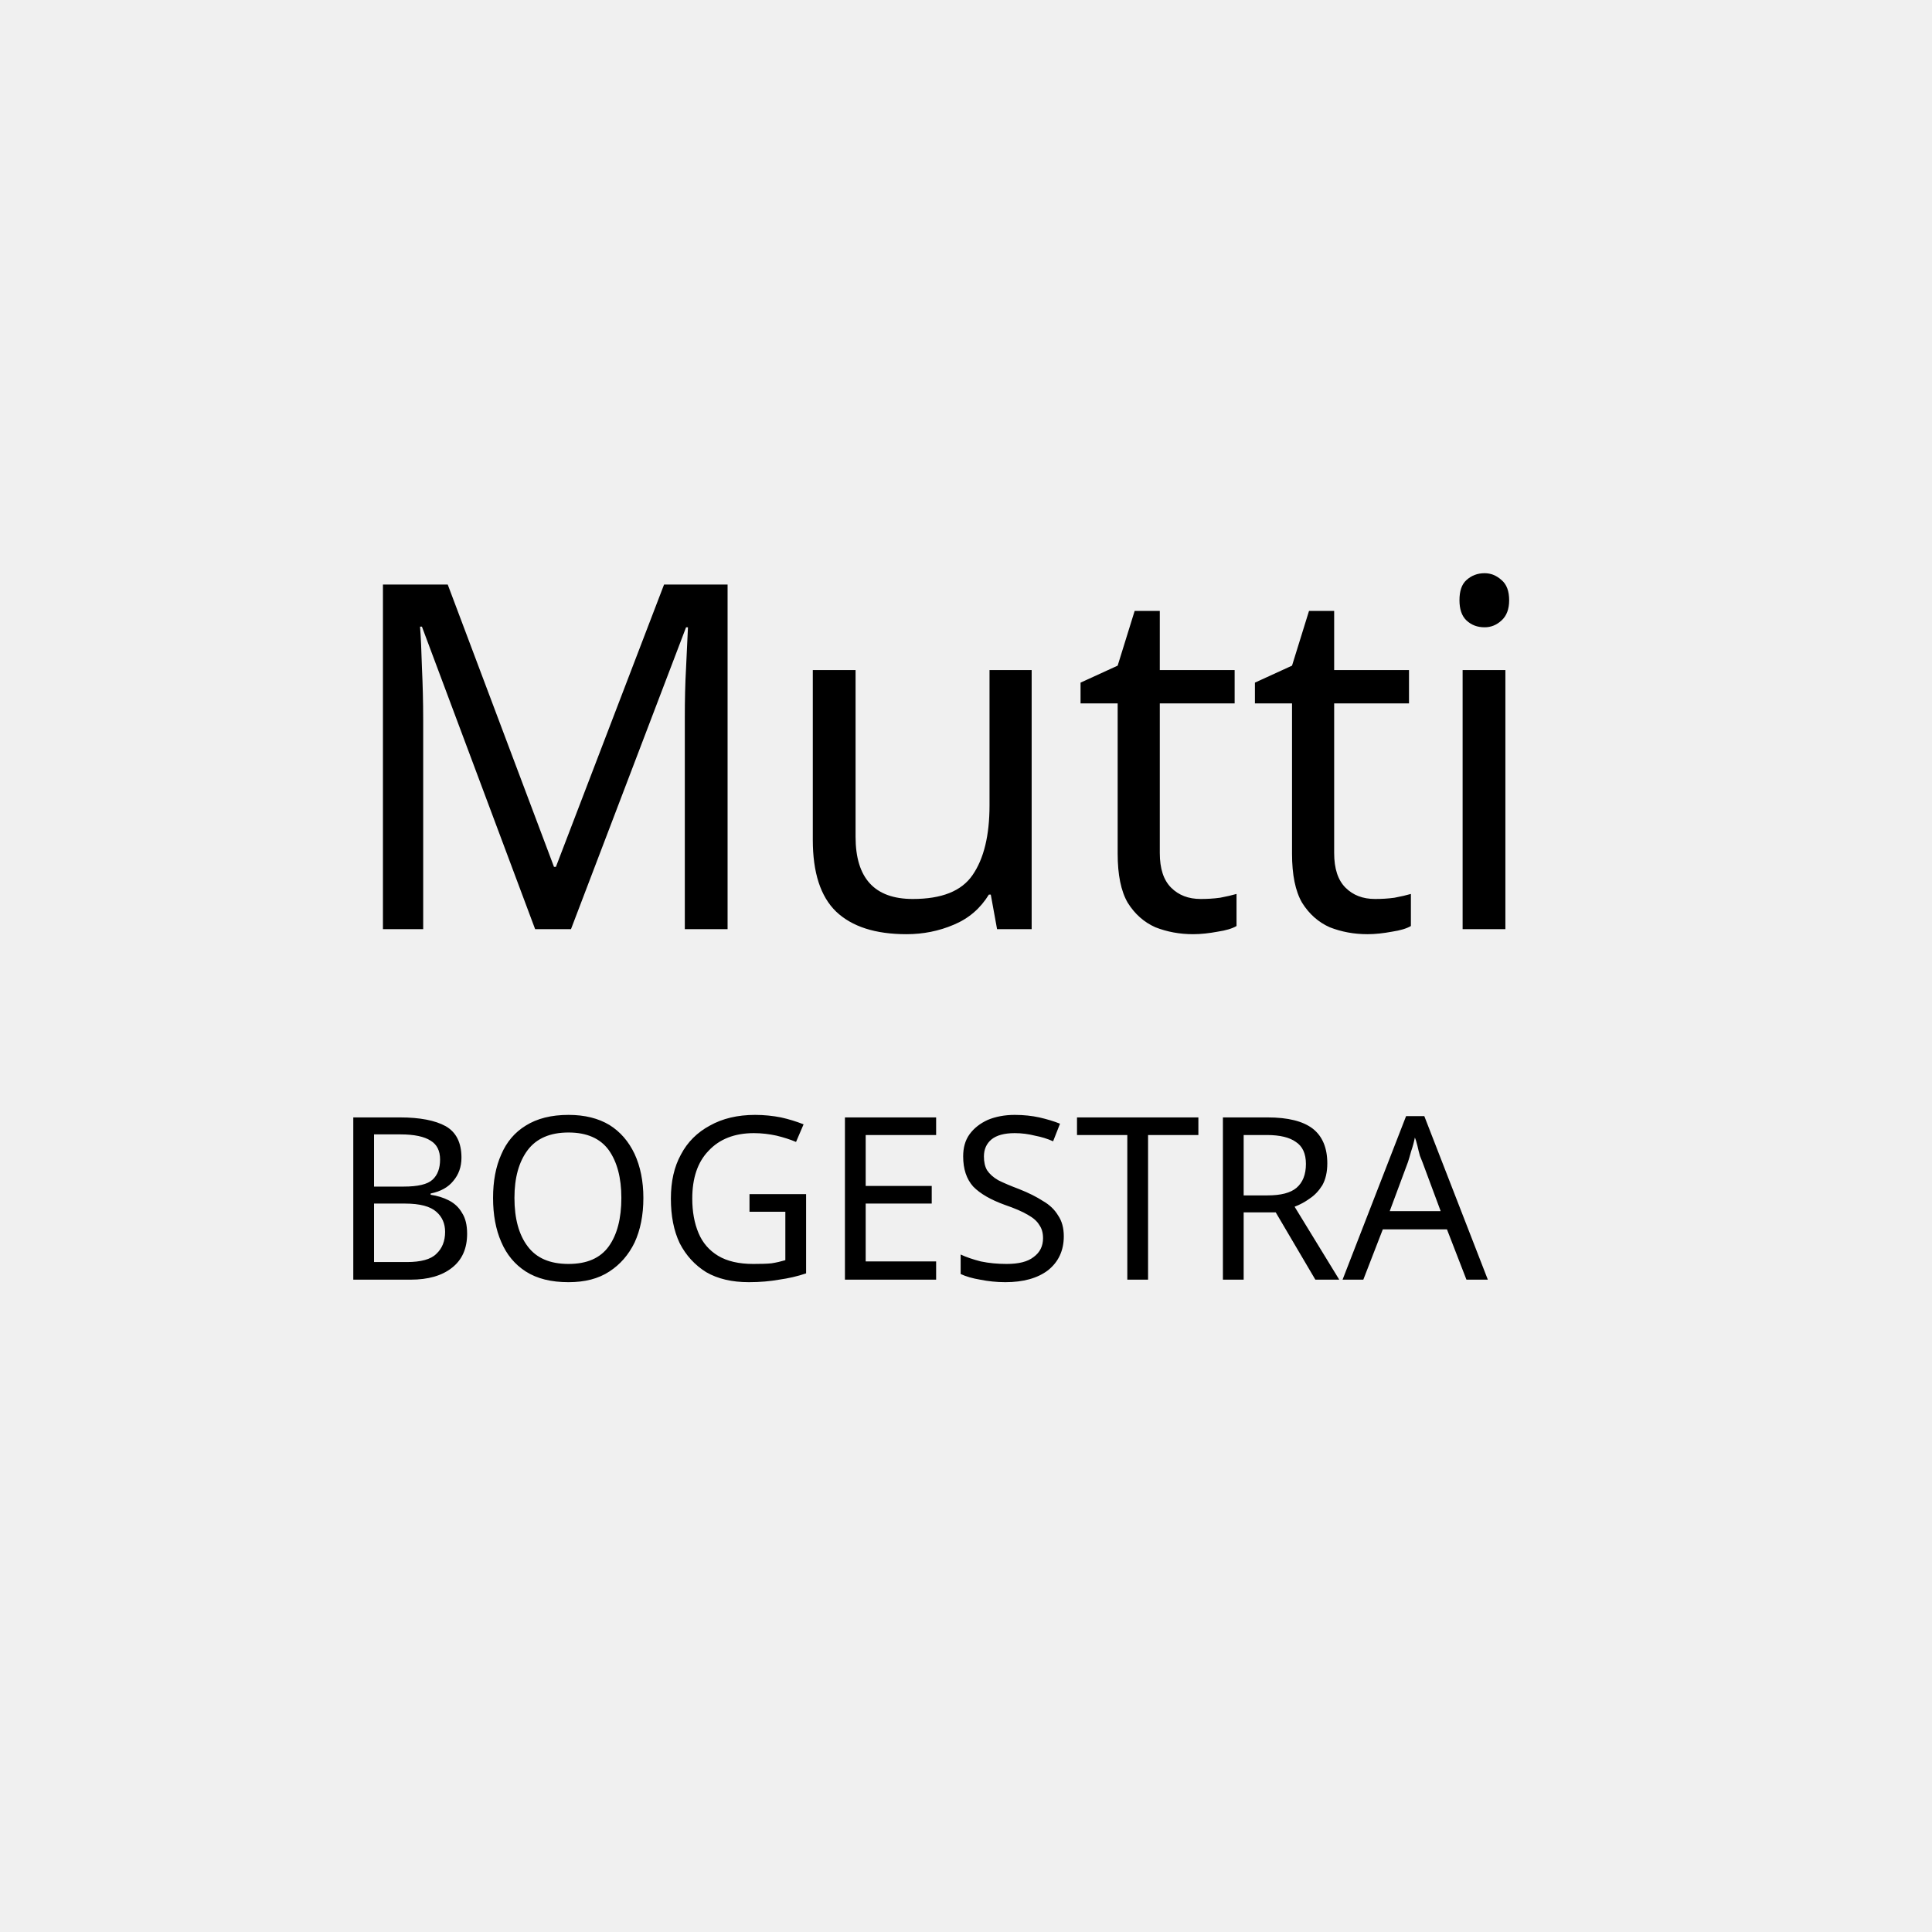
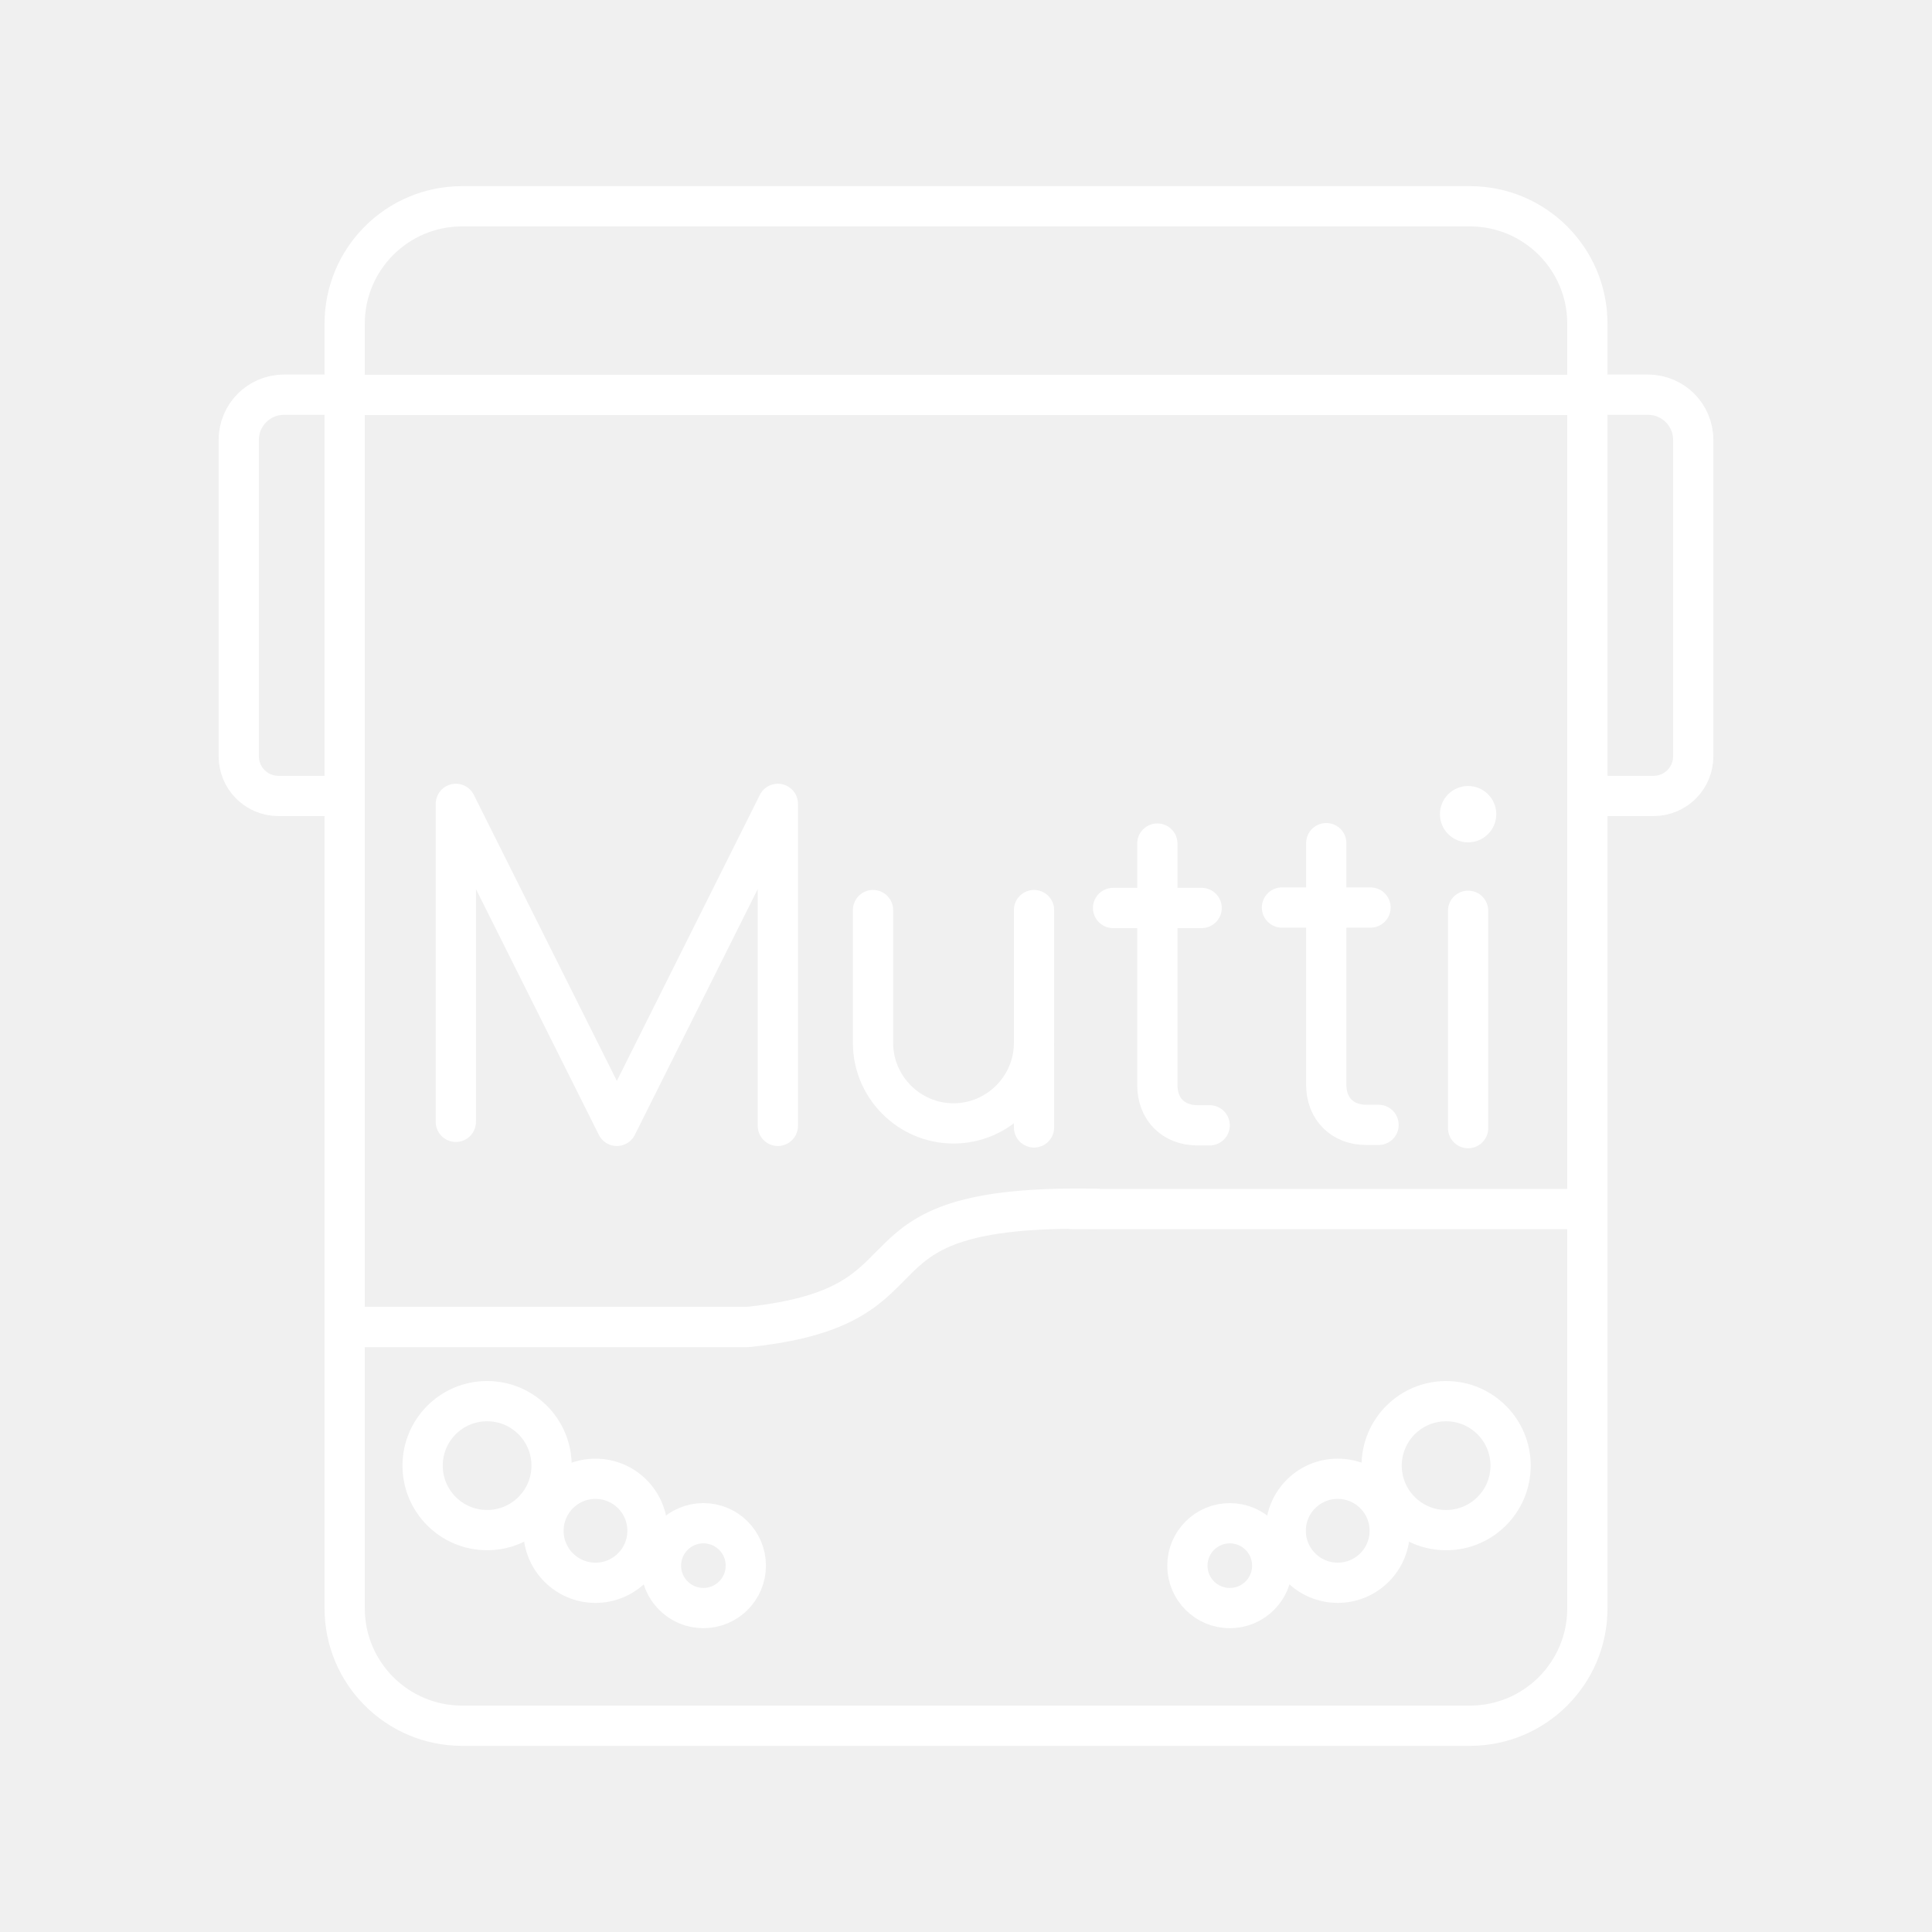
<svg xmlns="http://www.w3.org/2000/svg" width="48" height="48" viewBox="0 0 48 48" version="1.1" id="svg1">
  <defs id="defs1">
    <rect x="4.736" y="5.892" width="37.892" height="20.621" id="rect1" />
  </defs>
  <g id="layer1">
-     <text xml:space="preserve" id="text1" style="font-family:'Arcticons Sans';-inkscape-font-specification:'Arcticons Sans';white-space:pre;shape-inside:url(#rect1);fill:#000000;stroke:none;stroke-width:0.7;stroke-dasharray:none;fill-opacity:1" transform="translate(3.623477,6.21369)">
-       <tspan x="4.736" y="16.871" id="tspan1">Mutti</tspan>
-     </text>
-     <text xml:space="preserve" style="font-size:5.656px;font-family:'Arcticons Sans';-inkscape-font-specification:'Arcticons Sans';fill:#000000;stroke:none;stroke-width:0.271;stroke-dasharray:none;fill-opacity:1" x="8.229" y="31.792" id="text2">
-       <tspan id="tspan2" x="8.229" y="31.792" style="stroke-width:0.271;stroke-dasharray:none;stroke:none;fill:#000000;fill-opacity:1">BOGESTRA</tspan>
-     </text>
+     <g id="g2187" transform="translate(-232.3101,-36.68933)">
+       <path class="cls-2" d="m 254,59.3 v 3.3 c 0,1.1 0.9,2 2,2 v 0 c 1.1,0 2,-0.9 2,-2 v -3.3" id="path2187" style="fill:none;stroke:#ffffff;stroke-linecap:round;stroke-linejoin:round" />
+       <line class="cls-2" x1="258" y1="62.7" x2="258" y2="64.7" id="line2187" style="fill:none;stroke:#ffffff;stroke-linecap:round;stroke-linejoin:round" />
+     </g>
+     <g id="g2209" transform="translate(-217.2458,-36.74179)">
+       <path class="cls-2" d="m 246,57.7 v 6 c 0,0.6 0.4,1 1,1 h 0.3" id="path2209" style="fill:none;stroke:#ffffff;stroke-linecap:round;stroke-linejoin:round" />
+       <line class="cls-2" x1="244.9" y1="59.3" x2="247.1" y2="59.3" id="line2209" style="fill:none;stroke:#ffffff;stroke-linecap:round;stroke-linejoin:round" />
+     </g>
+     <g id="g2209-5" transform="translate(-213.0499,-36.75251)">
+       <path class="cls-2" d="m 246,57.7 v 6 c 0,0.6 0.4,1 1,1 h 0.3" id="path2209-9" style="fill:none;stroke:#ffffff;stroke-linecap:round;stroke-linejoin:round" />
+       <line class="cls-2" x1="244.9" y1="59.3" x2="247.1" y2="59.3" id="line2209-5" style="fill:none;stroke:#ffffff;stroke-linecap:round;stroke-linejoin:round" />
+     </g>
+     <polyline class="cls-2" points="172 48.6 172 40.7 176 48.7 180 40.7 180 48.7" id="polyline2157" style="fill:none;stroke:#ffffff;stroke-linecap:round;stroke-linejoin:round" transform="translate(-160.6747,-20.72822)" />
+     <g id="g2202" transform="translate(-99.5253,-36.67194)">
+       <circle class="cls-7" cx="136" cy="56.9" r="0.7" id="circle2201" style="fill:#ffffff;stroke-width:0px" />
+       <line class="cls-2" x1="136" y1="59.3" x2="136" y2="64.7" id="line2202" style="fill:none;stroke:#ffffff;stroke-linecap:round;stroke-linejoin:round" />
+     </g>
+     <rect style="fill:none;stroke:#ffffff;stroke-width:1;stroke-linecap:round;stroke-linejoin:round;stroke-dasharray:none;stroke-opacity:1" id="rect2" width="30.875" height="37.75" x="8.563" y="5.125" ry="2.917" />
+     <path style="fill:none;stroke:#ffffff;stroke-width:1;stroke-linecap:round;stroke-linejoin:round;stroke-dasharray:none;stroke-opacity:1" d="M 8.68,9.812 H 39.165" id="path2" />
+     <path style="fill:none;stroke:#ffffff;stroke-width:1;stroke-linecap:round;stroke-linejoin:round;stroke-dasharray:none;stroke-opacity:1" d="M 6.395,7.219 H 4.903 A 1.122,1.122 135 0 0 3.781,8.341 v 7.862 A 0.984,0.984 45 0 0 4.766,17.188 h 1.598" id="path3" transform="translate(2.151257,2.587199)" />
+     <path style="fill:none;stroke:#ffffff;stroke-width:1;stroke-linecap:round;stroke-linejoin:round;stroke-dasharray:none;stroke-opacity:1" d="M 6.395,7.219 H 4.903 A 1.122,1.122 135 0 0 3.781,8.341 v 7.862 A 0.984,0.984 45 0 0 4.766,17.188 h 1.598" id="path4" transform="matrix(-1,0,0,1,45.84874,2.587199)" />
+     <path style="fill:none;stroke:#ffffff;stroke-width:1;stroke-linecap:round;stroke-linejoin:round;stroke-dasharray:none;stroke-opacity:1" d="M 8.61,32.969 H 18.563" id="path5" />
+     <path style="fill:none;stroke:#ffffff;stroke-width:1;stroke-linecap:round;stroke-linejoin:round;stroke-dasharray:none;stroke-opacity:1" d="m 18.631,32.963 c 4.994,-0.544 1.992,-3.048 8.587,-2.931" id="path6" />
+     <path style="fill:none;stroke:#ffffff;stroke-width:1;stroke-linecap:round;stroke-linejoin:round;stroke-dasharray:none;stroke-opacity:1" d="M 26.639,30.038 H 39.367" id="path7" />
+     <g id="g14" transform="matrix(0.9999935,0,0,1.000001,-0.7252485,1.068926)">
+       <circle style="fill:none;stroke:#ffffff;stroke-width:1;stroke-linecap:round;stroke-linejoin:round;stroke-dasharray:none;stroke-opacity:1" id="path8" cx="12.827" cy="35.344" r="1.602" />
+       <circle style="fill:none;stroke:#ffffff;stroke-width:1;stroke-linecap:round;stroke-linejoin:round;stroke-dasharray:none;stroke-opacity:1" id="circle8" cx="15.52" cy="36.963" r="1.292" />
+       <circle style="fill:none;stroke:#ffffff;stroke-width:1;stroke-linecap:round;stroke-linejoin:round;stroke-dasharray:none;stroke-opacity:1" id="circle9" cx="18.201" cy="37.829" r="1.054" />
+     </g>
+     <g id="g9" transform="translate(0.08838761,1.0625)">
+       <circle style="fill:none;stroke:#ffffff;stroke-width:1;stroke-linecap:round;stroke-linejoin:round;stroke-dasharray:none;stroke-opacity:1" id="path8-6" cx="-35.84" cy="35.351" r="1.602" transform="scale(-1,1)" />
+       <circle style="fill:none;stroke:#ffffff;stroke-width:1;stroke-linecap:round;stroke-linejoin:round;stroke-dasharray:none;stroke-opacity:1" id="circle8-4" cx="-33.147" cy="36.969" r="1.292" transform="scale(-1,1)" />
+       <circle style="fill:none;stroke:#ffffff;stroke-width:1;stroke-linecap:round;stroke-linejoin:round;stroke-dasharray:none;stroke-opacity:1" id="circle9-6" cx="-30.466" cy="37.836" r="1.054" transform="scale(-1,1)" />
+     </g>
  </g>
</svg>
